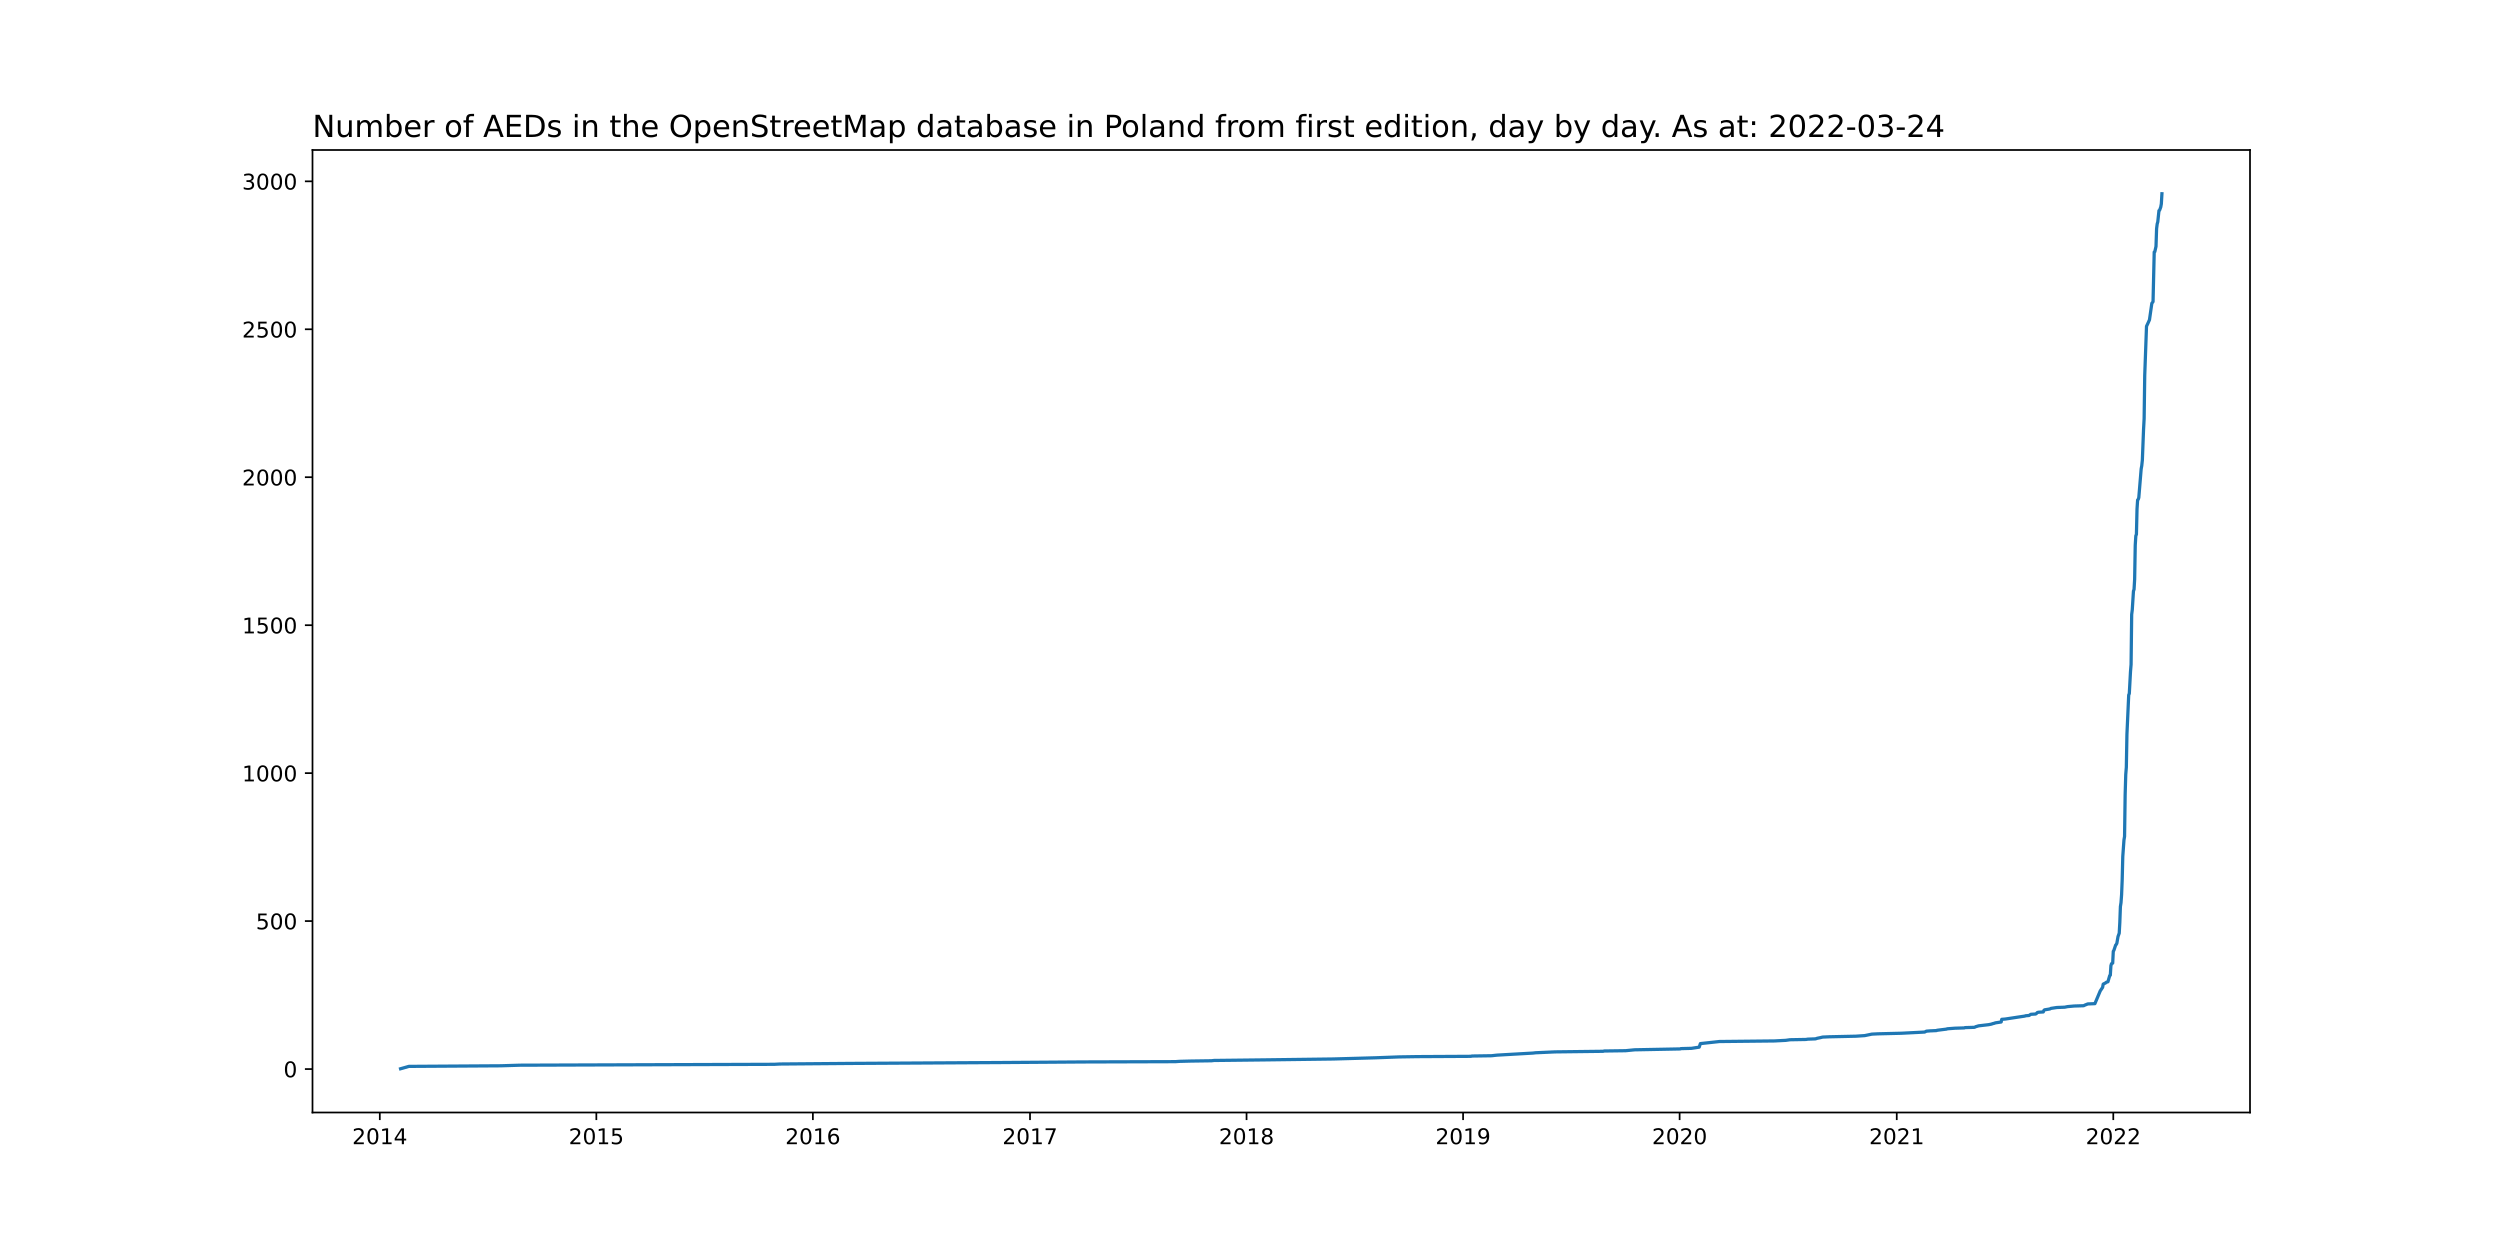
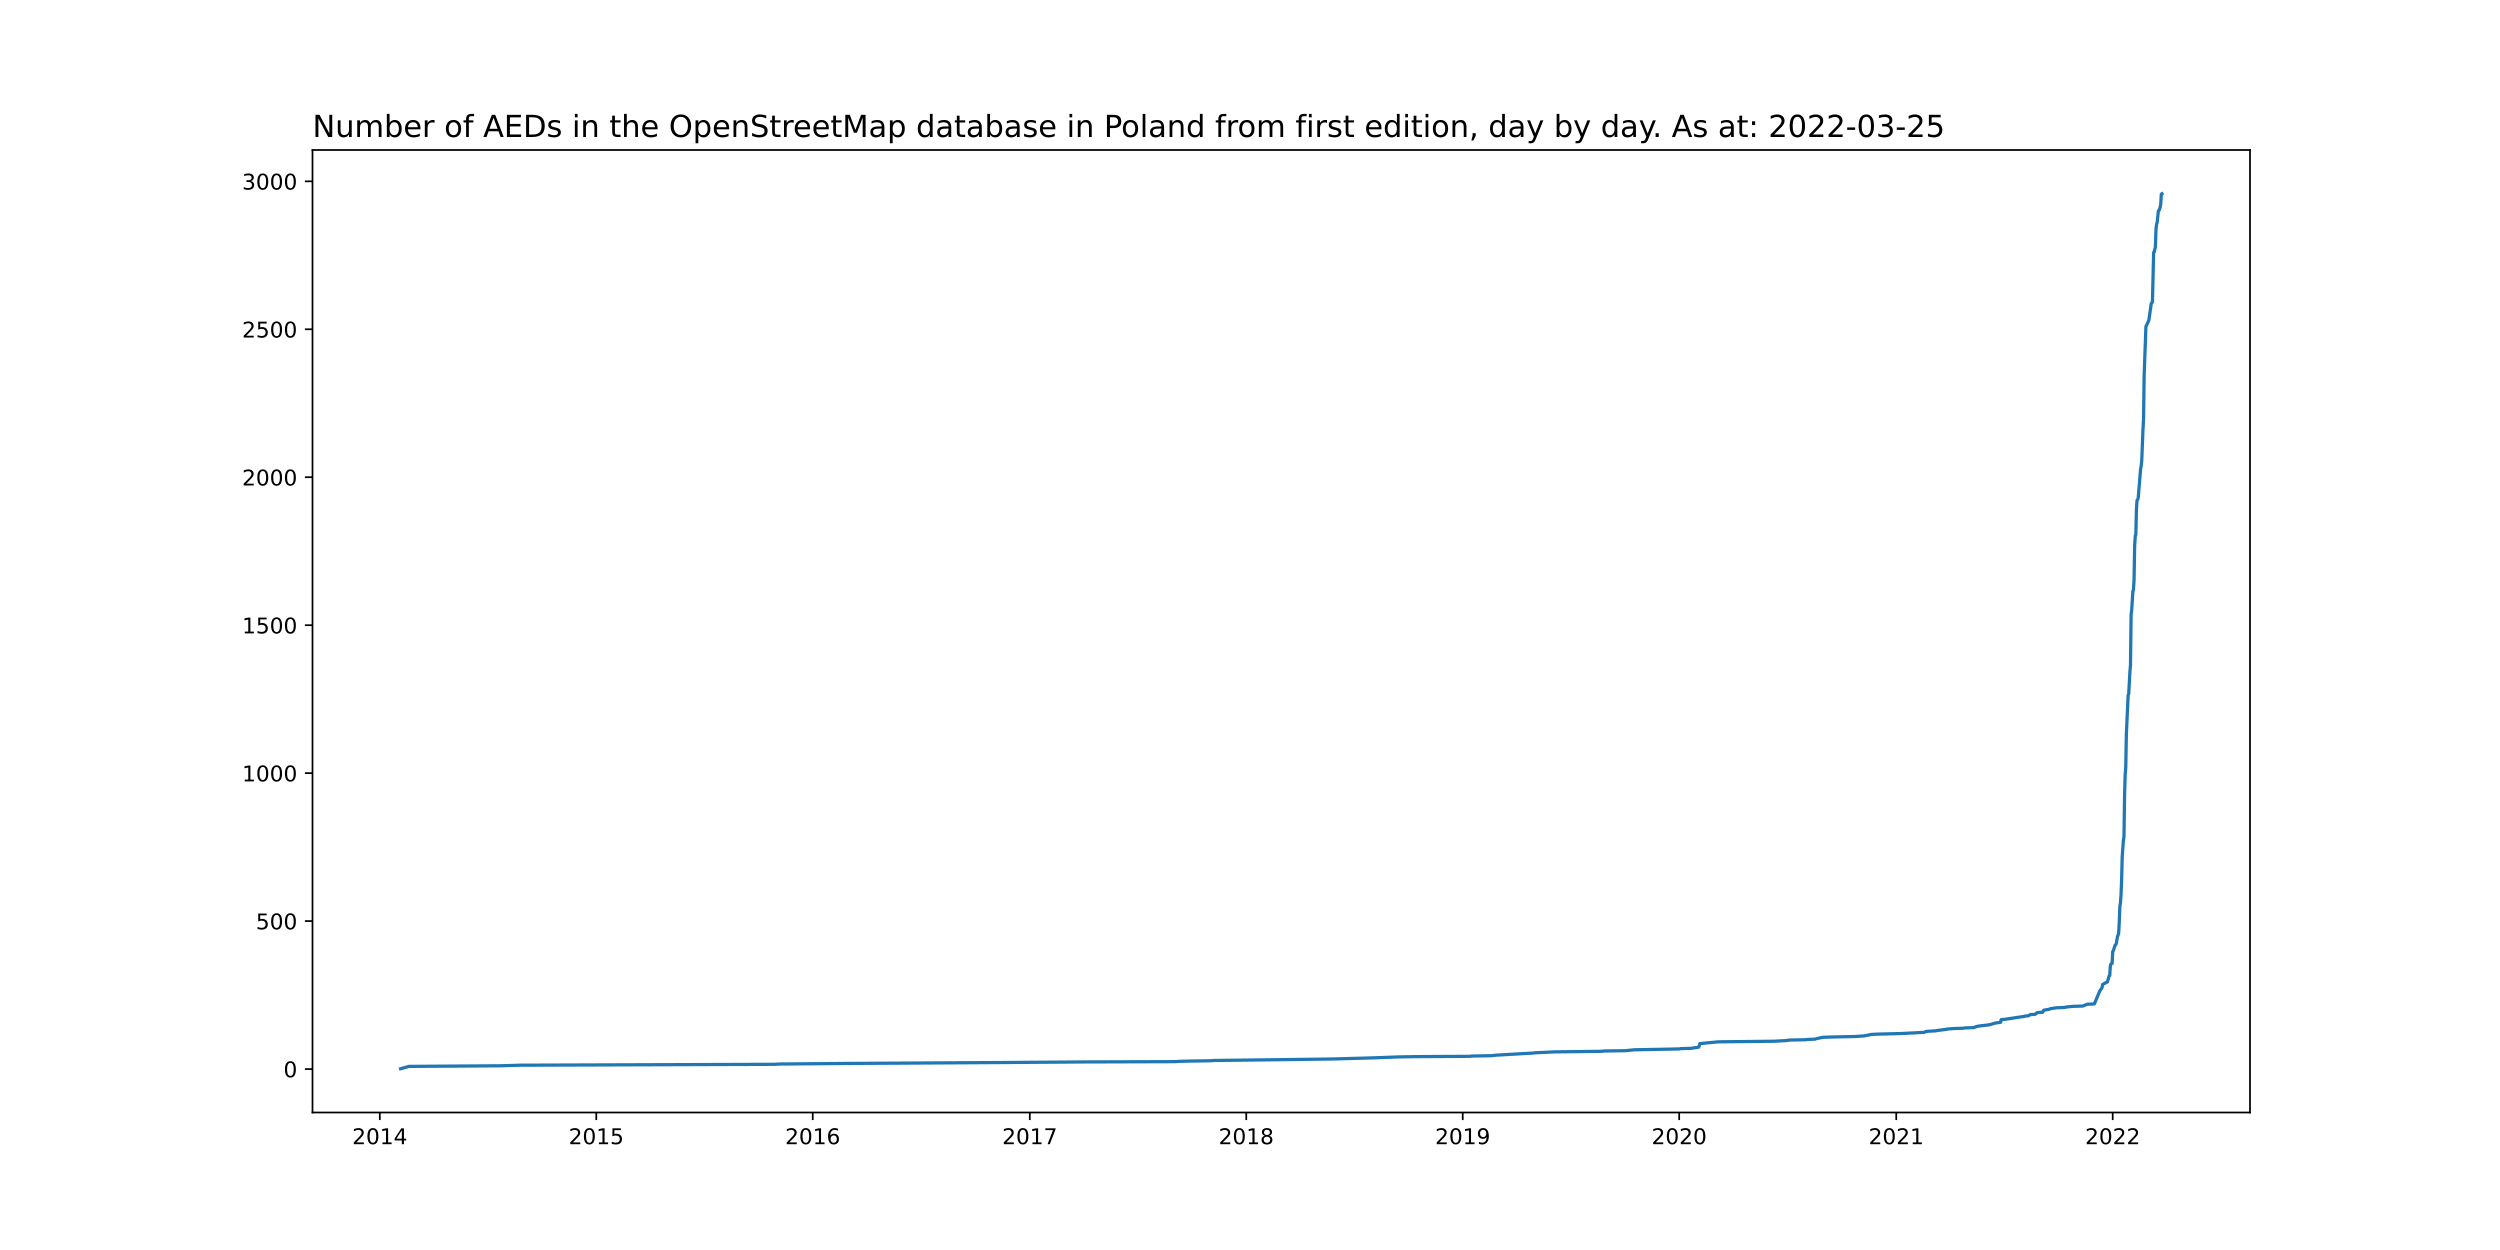
<svg xmlns="http://www.w3.org/2000/svg" xmlns:xlink="http://www.w3.org/1999/xlink" width="1152pt" height="576pt" viewBox="0 0 1152 576" version="1.1">
  <defs>
    <style type="text/css">*{stroke-linejoin: round; stroke-linecap: butt}</style>
  </defs>
  <g id="figure_1">
    <g id="patch_1">
      <path d="M 0 576  L 1152 576  L 1152 0  L 0 0  z " style="fill: #ffffff" />
    </g>
    <g id="axes_1">
      <g id="patch_2">
        <path d="M 144 512.64  L 1036.8 512.64  L 1036.8 69.12  L 144 69.12  z " style="fill: #ffffff" />
      </g>
      <g id="matplotlib.axis_1">
        <g id="xtick_1">
          <g id="line2d_1">
            <defs>
-               <path id="m3ec794036d" d="M 0 0  L 0 3.5  " style="stroke: #000000; stroke-width: 0.8" />
+               <path id="mdc80d150bc" d="M 0 0  L 0 3.5  " style="stroke: #000000; stroke-width: 0.8" />
            </defs>
            <g>
-               <use xlink:href="#m3ec794036d" x="175.014" y="512.64" style="stroke: #000000; stroke-width: 0.8" />
+               <use xlink:href="#mdc80d150bc" x="175.017" y="512.64" style="stroke: #000000; stroke-width: 0.8" />
            </g>
          </g>
          <g id="text_1">
-             <g transform="translate(162.2889 527.2384)scale(0.1 -0.1)">
+             <g transform="translate(162.2921 527.2384)scale(0.1 -0.1)">
              <defs>
                <path id="DejaVuSans-32" d="M 1228 531  L 3431 531  L 3431 0  L 469 0  L 469 531  Q 828 903 1448 1529  Q 2069 2156 2228 2338  Q 2531 2678 2651 2914  Q 2772 3150 2772 3378  Q 2772 3750 2511 3984  Q 2250 4219 1831 4219  Q 1534 4219 1204 4116  Q 875 4013 500 3803  L 500 4441  Q 881 4594 1212 4672  Q 1544 4750 1819 4750  Q 2544 4750 2975 4387  Q 3406 4025 3406 3419  Q 3406 3131 3298 2873  Q 3191 2616 2906 2266  Q 2828 2175 2409 1742  Q 1991 1309 1228 531  z " transform="scale(0.015625)" />
                <path id="DejaVuSans-30" d="M 2034 4250  Q 1547 4250 1301 3770  Q 1056 3291 1056 2328  Q 1056 1369 1301 889  Q 1547 409 2034 409  Q 2525 409 2770 889  Q 3016 1369 3016 2328  Q 3016 3291 2770 3770  Q 2525 4250 2034 4250  z M 2034 4750  Q 2819 4750 3233 4129  Q 3647 3509 3647 2328  Q 3647 1150 3233 529  Q 2819 -91 2034 -91  Q 1250 -91 836 529  Q 422 1150 422 2328  Q 422 3509 836 4129  Q 1250 4750 2034 4750  z " transform="scale(0.015625)" />
                <path id="DejaVuSans-31" d="M 794 531  L 1825 531  L 1825 4091  L 703 3866  L 703 4441  L 1819 4666  L 2450 4666  L 2450 531  L 3481 531  L 3481 0  L 794 0  L 794 531  z " transform="scale(0.015625)" />
                <path id="DejaVuSans-34" d="M 2419 4116  L 825 1625  L 2419 1625  L 2419 4116  z M 2253 4666  L 3047 4666  L 3047 1625  L 3713 1625  L 3713 1100  L 3047 1100  L 3047 0  L 2419 0  L 2419 1100  L 313 1100  L 313 1709  L 2253 4666  z " transform="scale(0.015625)" />
              </defs>
              <use xlink:href="#DejaVuSans-32" />
              <use xlink:href="#DejaVuSans-30" x="63.623" />
              <use xlink:href="#DejaVuSans-31" x="127.246" />
              <use xlink:href="#DejaVuSans-34" x="190.869" />
            </g>
          </g>
        </g>
        <g id="xtick_2">
          <g id="line2d_2">
            <g>
-               <use xlink:href="#m3ec794036d" x="274.794" y="512.64" style="stroke: #000000; stroke-width: 0.8" />
+               <use xlink:href="#mdc80d150bc" x="274.764" y="512.64" style="stroke: #000000; stroke-width: 0.8" />
            </g>
          </g>
          <g id="text_2">
-             <g transform="translate(262.069 527.2384)scale(0.1 -0.1)">
+             <g transform="translate(262.0386 527.2384)scale(0.1 -0.1)">
              <defs>
                <path id="DejaVuSans-35" d="M 691 4666  L 3169 4666  L 3169 4134  L 1269 4134  L 1269 2991  Q 1406 3038 1543 3061  Q 1681 3084 1819 3084  Q 2600 3084 3056 2656  Q 3513 2228 3513 1497  Q 3513 744 3044 326  Q 2575 -91 1722 -91  Q 1428 -91 1123 -41  Q 819 9 494 109  L 494 744  Q 775 591 1075 516  Q 1375 441 1709 441  Q 2250 441 2565 725  Q 2881 1009 2881 1497  Q 2881 1984 2565 2268  Q 2250 2553 1709 2553  Q 1456 2553 1204 2497  Q 953 2441 691 2322  L 691 4666  z " transform="scale(0.015625)" />
              </defs>
              <use xlink:href="#DejaVuSans-32" />
              <use xlink:href="#DejaVuSans-30" x="63.623" />
              <use xlink:href="#DejaVuSans-31" x="127.246" />
              <use xlink:href="#DejaVuSans-35" x="190.869" />
            </g>
          </g>
        </g>
        <g id="xtick_3">
          <g id="line2d_3">
            <g>
-               <use xlink:href="#m3ec794036d" x="374.574" y="512.64" style="stroke: #000000; stroke-width: 0.8" />
+               <use xlink:href="#mdc80d150bc" x="374.51" y="512.64" style="stroke: #000000; stroke-width: 0.8" />
            </g>
          </g>
          <g id="text_3">
-             <g transform="translate(361.8492 527.2384)scale(0.1 -0.1)">
+             <g transform="translate(361.7852 527.2384)scale(0.1 -0.1)">
              <defs>
                <path id="DejaVuSans-36" d="M 2113 2584  Q 1688 2584 1439 2293  Q 1191 2003 1191 1497  Q 1191 994 1439 701  Q 1688 409 2113 409  Q 2538 409 2786 701  Q 3034 994 3034 1497  Q 3034 2003 2786 2293  Q 2538 2584 2113 2584  z M 3366 4563  L 3366 3988  Q 3128 4100 2886 4159  Q 2644 4219 2406 4219  Q 1781 4219 1451 3797  Q 1122 3375 1075 2522  Q 1259 2794 1537 2939  Q 1816 3084 2150 3084  Q 2853 3084 3261 2657  Q 3669 2231 3669 1497  Q 3669 778 3244 343  Q 2819 -91 2113 -91  Q 1303 -91 875 529  Q 447 1150 447 2328  Q 447 3434 972 4092  Q 1497 4750 2381 4750  Q 2619 4750 2861 4703  Q 3103 4656 3366 4563  z " transform="scale(0.015625)" />
              </defs>
              <use xlink:href="#DejaVuSans-32" />
              <use xlink:href="#DejaVuSans-30" x="63.623" />
              <use xlink:href="#DejaVuSans-31" x="127.246" />
              <use xlink:href="#DejaVuSans-36" x="190.869" />
            </g>
          </g>
        </g>
        <g id="xtick_4">
          <g id="line2d_4">
            <g>
-               <use xlink:href="#m3ec794036d" x="474.628" y="512.64" style="stroke: #000000; stroke-width: 0.8" />
+               <use xlink:href="#mdc80d150bc" x="474.53" y="512.64" style="stroke: #000000; stroke-width: 0.8" />
            </g>
          </g>
          <g id="text_4">
-             <g transform="translate(461.9027 527.2384)scale(0.1 -0.1)">
+             <g transform="translate(461.805 527.2384)scale(0.1 -0.1)">
              <defs>
                <path id="DejaVuSans-37" d="M 525 4666  L 3525 4666  L 3525 4397  L 1831 0  L 1172 0  L 2766 4134  L 525 4134  L 525 4666  z " transform="scale(0.015625)" />
              </defs>
              <use xlink:href="#DejaVuSans-32" />
              <use xlink:href="#DejaVuSans-30" x="63.623" />
              <use xlink:href="#DejaVuSans-31" x="127.246" />
              <use xlink:href="#DejaVuSans-37" x="190.869" />
            </g>
          </g>
        </g>
        <g id="xtick_5">
          <g id="line2d_5">
            <g>
-               <use xlink:href="#m3ec794036d" x="574.408" y="512.64" style="stroke: #000000; stroke-width: 0.8" />
+               <use xlink:href="#mdc80d150bc" x="574.277" y="512.64" style="stroke: #000000; stroke-width: 0.8" />
            </g>
          </g>
          <g id="text_5">
-             <g transform="translate(561.6828 527.2384)scale(0.1 -0.1)">
+             <g transform="translate(561.5516 527.2384)scale(0.1 -0.1)">
              <defs>
                <path id="DejaVuSans-38" d="M 2034 2216  Q 1584 2216 1326 1975  Q 1069 1734 1069 1313  Q 1069 891 1326 650  Q 1584 409 2034 409  Q 2484 409 2743 651  Q 3003 894 3003 1313  Q 3003 1734 2745 1975  Q 2488 2216 2034 2216  z M 1403 2484  Q 997 2584 770 2862  Q 544 3141 544 3541  Q 544 4100 942 4425  Q 1341 4750 2034 4750  Q 2731 4750 3128 4425  Q 3525 4100 3525 3541  Q 3525 3141 3298 2862  Q 3072 2584 2669 2484  Q 3125 2378 3379 2068  Q 3634 1759 3634 1313  Q 3634 634 3220 271  Q 2806 -91 2034 -91  Q 1263 -91 848 271  Q 434 634 434 1313  Q 434 1759 690 2068  Q 947 2378 1403 2484  z M 1172 3481  Q 1172 3119 1398 2916  Q 1625 2713 2034 2713  Q 2441 2713 2670 2916  Q 2900 3119 2900 3481  Q 2900 3844 2670 4047  Q 2441 4250 2034 4250  Q 1625 4250 1398 4047  Q 1172 3844 1172 3481  z " transform="scale(0.015625)" />
              </defs>
              <use xlink:href="#DejaVuSans-32" />
              <use xlink:href="#DejaVuSans-30" x="63.623" />
              <use xlink:href="#DejaVuSans-31" x="127.246" />
              <use xlink:href="#DejaVuSans-38" x="190.869" />
            </g>
          </g>
        </g>
        <g id="xtick_6">
          <g id="line2d_6">
            <g>
-               <use xlink:href="#m3ec794036d" x="674.188" y="512.64" style="stroke: #000000; stroke-width: 0.8" />
+               <use xlink:href="#mdc80d150bc" x="674.023" y="512.64" style="stroke: #000000; stroke-width: 0.8" />
            </g>
          </g>
          <g id="text_6">
-             <g transform="translate(661.463 527.2384)scale(0.1 -0.1)">
+             <g transform="translate(661.2981 527.2384)scale(0.1 -0.1)">
              <defs>
                <path id="DejaVuSans-39" d="M 703 97  L 703 672  Q 941 559 1184 500  Q 1428 441 1663 441  Q 2288 441 2617 861  Q 2947 1281 2994 2138  Q 2813 1869 2534 1725  Q 2256 1581 1919 1581  Q 1219 1581 811 2004  Q 403 2428 403 3163  Q 403 3881 828 4315  Q 1253 4750 1959 4750  Q 2769 4750 3195 4129  Q 3622 3509 3622 2328  Q 3622 1225 3098 567  Q 2575 -91 1691 -91  Q 1453 -91 1209 -44  Q 966 3 703 97  z M 1959 2075  Q 2384 2075 2632 2365  Q 2881 2656 2881 3163  Q 2881 3666 2632 3958  Q 2384 4250 1959 4250  Q 1534 4250 1286 3958  Q 1038 3666 1038 3163  Q 1038 2656 1286 2365  Q 1534 2075 1959 2075  z " transform="scale(0.015625)" />
              </defs>
              <use xlink:href="#DejaVuSans-32" />
              <use xlink:href="#DejaVuSans-30" x="63.623" />
              <use xlink:href="#DejaVuSans-31" x="127.246" />
              <use xlink:href="#DejaVuSans-39" x="190.869" />
            </g>
          </g>
        </g>
        <g id="xtick_7">
          <g id="line2d_7">
            <g>
-               <use xlink:href="#m3ec794036d" x="773.968" y="512.64" style="stroke: #000000; stroke-width: 0.8" />
+               <use xlink:href="#mdc80d150bc" x="773.77" y="512.64" style="stroke: #000000; stroke-width: 0.8" />
            </g>
          </g>
          <g id="text_7">
-             <g transform="translate(761.2431 527.2384)scale(0.1 -0.1)">
+             <g transform="translate(761.0447 527.2384)scale(0.1 -0.1)">
              <use xlink:href="#DejaVuSans-32" />
              <use xlink:href="#DejaVuSans-30" x="63.623" />
              <use xlink:href="#DejaVuSans-32" x="127.246" />
              <use xlink:href="#DejaVuSans-30" x="190.869" />
            </g>
          </g>
        </g>
        <g id="xtick_8">
          <g id="line2d_8">
            <g>
-               <use xlink:href="#m3ec794036d" x="874.022" y="512.64" style="stroke: #000000; stroke-width: 0.8" />
+               <use xlink:href="#mdc80d150bc" x="873.79" y="512.64" style="stroke: #000000; stroke-width: 0.8" />
            </g>
          </g>
          <g id="text_8">
-             <g transform="translate(861.2967 527.2384)scale(0.1 -0.1)">
+             <g transform="translate(861.0645 527.2384)scale(0.1 -0.1)">
              <use xlink:href="#DejaVuSans-32" />
              <use xlink:href="#DejaVuSans-30" x="63.623" />
              <use xlink:href="#DejaVuSans-32" x="127.246" />
              <use xlink:href="#DejaVuSans-31" x="190.869" />
            </g>
          </g>
        </g>
        <g id="xtick_9">
          <g id="line2d_9">
            <g>
-               <use xlink:href="#m3ec794036d" x="973.802" y="512.64" style="stroke: #000000; stroke-width: 0.8" />
+               <use xlink:href="#mdc80d150bc" x="973.536" y="512.64" style="stroke: #000000; stroke-width: 0.8" />
            </g>
          </g>
          <g id="text_9">
-             <g transform="translate(961.0768 527.2384)scale(0.1 -0.1)">
+             <g transform="translate(960.8111 527.2384)scale(0.1 -0.1)">
              <use xlink:href="#DejaVuSans-32" />
              <use xlink:href="#DejaVuSans-30" x="63.623" />
              <use xlink:href="#DejaVuSans-32" x="127.246" />
              <use xlink:href="#DejaVuSans-32" x="190.869" />
            </g>
          </g>
        </g>
      </g>
      <g id="matplotlib.axis_2">
        <g id="ytick_1">
          <g id="line2d_10">
            <defs>
-               <path id="mc2dce8698f" d="M 0 0  L -3.5 0  " style="stroke: #000000; stroke-width: 0.8" />
+               <path id="m405d3d756d" d="M 0 0  L -3.5 0  " style="stroke: #000000; stroke-width: 0.8" />
            </defs>
            <g>
-               <use xlink:href="#mc2dce8698f" x="144" y="492.616" style="stroke: #000000; stroke-width: 0.8" />
+               <use xlink:href="#m405d3d756d" x="144" y="492.616" style="stroke: #000000; stroke-width: 0.8" />
            </g>
          </g>
          <g id="text_10">
            <g transform="translate(130.6375 496.4156)scale(0.1 -0.1)">
              <use xlink:href="#DejaVuSans-30" />
            </g>
          </g>
        </g>
        <g id="ytick_2">
          <g id="line2d_11">
            <g>
-               <use xlink:href="#mc2dce8698f" x="144" y="424.439" style="stroke: #000000; stroke-width: 0.8" />
+               <use xlink:href="#m405d3d756d" x="144" y="424.439" style="stroke: #000000; stroke-width: 0.8" />
            </g>
          </g>
          <g id="text_11">
            <g transform="translate(117.9125 428.2384)scale(0.1 -0.1)">
              <use xlink:href="#DejaVuSans-35" />
              <use xlink:href="#DejaVuSans-30" x="63.623" />
              <use xlink:href="#DejaVuSans-30" x="127.246" />
            </g>
          </g>
        </g>
        <g id="ytick_3">
          <g id="line2d_12">
            <g>
-               <use xlink:href="#mc2dce8698f" x="144" y="356.262" style="stroke: #000000; stroke-width: 0.8" />
+               <use xlink:href="#m405d3d756d" x="144" y="356.262" style="stroke: #000000; stroke-width: 0.8" />
            </g>
          </g>
          <g id="text_12">
            <g transform="translate(111.55 360.0612)scale(0.1 -0.1)">
              <use xlink:href="#DejaVuSans-31" />
              <use xlink:href="#DejaVuSans-30" x="63.623" />
              <use xlink:href="#DejaVuSans-30" x="127.246" />
              <use xlink:href="#DejaVuSans-30" x="190.869" />
            </g>
          </g>
        </g>
        <g id="ytick_4">
          <g id="line2d_13">
            <g>
-               <use xlink:href="#mc2dce8698f" x="144" y="288.085" style="stroke: #000000; stroke-width: 0.8" />
+               <use xlink:href="#m405d3d756d" x="144" y="288.085" style="stroke: #000000; stroke-width: 0.8" />
            </g>
          </g>
          <g id="text_13">
            <g transform="translate(111.55 291.884)scale(0.1 -0.1)">
              <use xlink:href="#DejaVuSans-31" />
              <use xlink:href="#DejaVuSans-35" x="63.623" />
              <use xlink:href="#DejaVuSans-30" x="127.246" />
              <use xlink:href="#DejaVuSans-30" x="190.869" />
            </g>
          </g>
        </g>
        <g id="ytick_5">
          <g id="line2d_14">
            <g>
-               <use xlink:href="#mc2dce8698f" x="144" y="219.908" style="stroke: #000000; stroke-width: 0.8" />
+               <use xlink:href="#m405d3d756d" x="144" y="219.908" style="stroke: #000000; stroke-width: 0.8" />
            </g>
          </g>
          <g id="text_14">
            <g transform="translate(111.55 223.7067)scale(0.1 -0.1)">
              <use xlink:href="#DejaVuSans-32" />
              <use xlink:href="#DejaVuSans-30" x="63.623" />
              <use xlink:href="#DejaVuSans-30" x="127.246" />
              <use xlink:href="#DejaVuSans-30" x="190.869" />
            </g>
          </g>
        </g>
        <g id="ytick_6">
          <g id="line2d_15">
            <g>
-               <use xlink:href="#mc2dce8698f" x="144" y="151.73" style="stroke: #000000; stroke-width: 0.8" />
+               <use xlink:href="#m405d3d756d" x="144" y="151.73" style="stroke: #000000; stroke-width: 0.8" />
            </g>
          </g>
          <g id="text_15">
            <g transform="translate(111.55 155.5295)scale(0.1 -0.1)">
              <use xlink:href="#DejaVuSans-32" />
              <use xlink:href="#DejaVuSans-35" x="63.623" />
              <use xlink:href="#DejaVuSans-30" x="127.246" />
              <use xlink:href="#DejaVuSans-30" x="190.869" />
            </g>
          </g>
        </g>
        <g id="ytick_7">
          <g id="line2d_16">
            <g>
-               <use xlink:href="#mc2dce8698f" x="144" y="83.553" style="stroke: #000000; stroke-width: 0.8" />
+               <use xlink:href="#m405d3d756d" x="144" y="83.553" style="stroke: #000000; stroke-width: 0.8" />
            </g>
          </g>
          <g id="text_16">
            <g transform="translate(111.55 87.35233)scale(0.1 -0.1)">
              <defs>
                <path id="DejaVuSans-33" d="M 2597 2516  Q 3050 2419 3304 2112  Q 3559 1806 3559 1356  Q 3559 666 3084 287  Q 2609 -91 1734 -91  Q 1441 -91 1130 -33  Q 819 25 488 141  L 488 750  Q 750 597 1062 519  Q 1375 441 1716 441  Q 2309 441 2620 675  Q 2931 909 2931 1356  Q 2931 1769 2642 2001  Q 2353 2234 1838 2234  L 1294 2234  L 1294 2753  L 1863 2753  Q 2328 2753 2575 2939  Q 2822 3125 2822 3475  Q 2822 3834 2567 4026  Q 2313 4219 1838 4219  Q 1578 4219 1281 4162  Q 984 4106 628 3988  L 628 4550  Q 988 4650 1302 4700  Q 1616 4750 1894 4750  Q 2613 4750 3031 4423  Q 3450 4097 3450 3541  Q 3450 3153 3228 2886  Q 3006 2619 2597 2516  z " transform="scale(0.015625)" />
              </defs>
              <use xlink:href="#DejaVuSans-33" />
              <use xlink:href="#DejaVuSans-30" x="63.623" />
              <use xlink:href="#DejaVuSans-30" x="127.246" />
              <use xlink:href="#DejaVuSans-30" x="190.869" />
            </g>
          </g>
        </g>
      </g>
      <g id="line2d_17">
-         <path d="M 184.582 492.48  L 188.409 491.389  L 230.781 491.116  L 239.529 490.844  L 356.805 490.435  L 359.265 490.298  L 391.523 490.026  L 461.506 489.617  L 499.231 489.344  L 541.603 489.207  L 543.517 489.071  L 548.711 488.935  L 558.279 488.798  L 559.372 488.662  L 583.156 488.389  L 614.32 487.98  L 633.729 487.435  L 644.664 487.026  L 653.138 486.889  L 677.742 486.753  L 678.289 486.617  L 687.31 486.48  L 689.77 486.208  L 706.446 485.253  L 707.539 485.117  L 716.56 484.708  L 738.703 484.435  L 739.25 484.299  L 749.091 484.162  L 753.192 483.753  L 774.242 483.344  L 774.515 483.208  L 779.436 483.072  L 782.989 482.526  L 783.536 480.89  L 792.284 479.935  L 817.707 479.663  L 822.901 479.39  L 824.815 479.117  L 832.196 478.981  L 833.016 478.845  L 836.57 478.708  L 837.39 478.435  L 838.757 478.163  L 839.85 477.89  L 842.857 477.754  L 855.159 477.481  L 859.26 477.208  L 862.54 476.527  L 865.274 476.39  L 876.209 476.117  L 886.87 475.572  L 887.69 475.163  L 889.33 475.027  L 892.337 474.89  L 892.611 474.754  L 896.985 474.209  L 897.258 474.072  L 900.812 473.799  L 905.186 473.663  L 905.459 473.527  L 909.833 473.39  L 910.38 473.118  L 911.747 472.709  L 916.394 472.163  L 917.761 471.89  L 918.034 471.754  L 919.128 471.481  L 919.401 471.345  L 922.135 470.936  L 922.408 469.709  L 924.048 469.572  L 930.336 468.618  L 933.07 468.209  L 933.343 468.073  L 934.983 467.936  L 935.803 467.391  L 937.99 467.254  L 938.264 467.118  L 938.81 466.573  L 939.357 466.436  L 941.544 466.3  L 941.817 465.618  L 942.091 465.345  L 944.551 464.936  L 945.098 464.664  L 947.832 464.255  L 951.385 464.118  L 952.752 463.846  L 955.759 463.573  L 960.133 463.437  L 960.68 463.164  L 962.047 462.618  L 965.327 462.482  L 967.788 456.619  L 968.881 454.983  L 969.155 453.483  L 970.248 452.937  L 970.521 452.665  L 971.341 452.392  L 972.162 449.528  L 972.435 449.392  L 972.708 445.029  L 972.982 444.074  L 973.528 443.801  L 973.802 438.347  L 974.075 437.938  L 974.895 435.484  L 975.169 435.211  L 975.442 434.666  L 975.989 431.53  L 976.536 430.03  L 976.809 425.121  L 977.082 417.758  L 977.356 415.985  L 977.629 412.304  L 977.902 405.486  L 978.176 394.714  L 978.722 387.078  L 978.996 385.442  L 979.269 366.216  L 979.543 356.944  L 979.816 353.535  L 980.089 338.4  L 980.909 320.264  L 981.183 319.583  L 981.73 309.492  L 982.003 306.22  L 982.276 283.176  L 982.55 280.994  L 983.096 272.404  L 983.37 271.586  L 983.643 266.95  L 983.917 251.269  L 984.19 246.906  L 984.463 246.224  L 984.737 234.634  L 985.01 230.407  L 985.283 230.134  L 985.557 229.316  L 986.65 216.09  L 986.924 214.59  L 987.197 211.999  L 987.744 197.954  L 988.017 192.909  L 988.29 173.002  L 989.111 150.367  L 989.931 148.594  L 990.477 147.367  L 991.571 139.731  L 992.118 139.049  L 992.664 116.142  L 992.938 116.005  L 993.484 113.551  L 993.758 105.37  L 994.031 103.188  L 994.305 102.234  L 994.851 97.052  L 995.125 96.916  L 995.671 95.416  L 995.945 93.916  L 996.218 89.28  L 996.218 89.28  " clip-path="url(#p9f15f5aa8f)" style="fill: none; stroke: #1f77b4; stroke-width: 1.5; stroke-linecap: square" />
+         <path d="M 184.582 492.48  L 188.408 491.389  L 230.766 491.116  L 239.511 490.844  L 356.747 490.435  L 359.207 490.298  L 391.453 490.026  L 461.413 489.617  L 499.125 489.344  L 541.483 489.207  L 543.396 489.071  L 548.588 488.935  L 558.153 488.798  L 559.246 488.662  L 583.021 488.389  L 614.175 487.98  L 633.578 487.435  L 644.509 487.026  L 652.981 486.889  L 677.576 486.753  L 678.122 486.617  L 687.14 486.48  L 689.6 486.208  L 706.27 485.253  L 707.363 485.117  L 716.381 484.708  L 738.517 484.435  L 739.063 484.299  L 748.901 484.162  L 753.001 483.753  L 774.043 483.344  L 774.316 483.208  L 779.235 483.072  L 782.788 482.526  L 783.334 480.89  L 791.806 480.072  L 817.494 479.799  L 822.687 479.526  L 824.599 479.254  L 831.978 479.117  L 832.798 478.981  L 836.35 478.845  L 837.17 478.572  L 838.537 478.299  L 839.63 478.026  L 842.636 477.89  L 854.933 477.617  L 859.033 477.345  L 862.312 476.663  L 865.045 476.527  L 875.976 476.254  L 886.634 475.708  L 887.453 475.299  L 889.093 475.163  L 892.099 475.027  L 892.372 474.89  L 896.745 474.345  L 897.018 474.209  L 900.571 473.936  L 904.943 473.799  L 905.217 473.663  L 909.589 473.527  L 910.136 473.254  L 911.502 472.845  L 916.148 472.3  L 917.514 472.027  L 917.787 471.89  L 918.88 471.618  L 919.154 471.481  L 921.887 471.072  L 922.16 469.845  L 923.799 469.709  L 930.085 468.754  L 932.818 468.345  L 933.091 468.209  L 934.731 468.073  L 935.55 467.527  L 937.737 467.391  L 938.01 467.254  L 938.556 466.709  L 939.103 466.573  L 941.289 466.436  L 941.563 465.755  L 941.836 465.482  L 944.295 465.073  L 944.842 464.8  L 947.575 464.391  L 951.127 464.255  L 952.494 463.982  L 955.5 463.709  L 959.872 463.573  L 960.419 463.3  L 961.785 462.755  L 965.064 462.618  L 967.524 456.755  L 968.617 455.119  L 968.89 453.619  L 969.983 453.074  L 970.257 452.801  L 971.077 452.528  L 971.896 449.665  L 972.17 449.528  L 972.443 445.165  L 972.716 444.211  L 973.263 443.938  L 973.536 438.484  L 973.809 438.075  L 974.629 435.62  L 974.902 435.348  L 975.176 434.802  L 975.722 431.666  L 976.269 430.166  L 976.542 425.257  L 976.815 417.894  L 977.089 416.122  L 977.362 412.44  L 977.635 405.622  L 977.909 394.85  L 978.455 387.214  L 978.728 385.578  L 979.002 366.352  L 979.275 357.08  L 979.548 353.671  L 979.821 338.536  L 980.641 320.401  L 980.915 319.719  L 981.461 309.629  L 981.734 306.356  L 982.008 283.312  L 982.281 281.131  L 982.828 272.54  L 983.101 271.722  L 983.374 267.086  L 983.647 251.405  L 983.921 247.042  L 984.194 246.36  L 984.467 234.77  L 984.74 230.543  L 985.014 230.27  L 985.287 229.452  L 986.38 216.226  L 986.653 214.726  L 986.927 212.135  L 987.473 198.091  L 987.747 193.046  L 988.02 173.138  L 988.84 150.503  L 989.66 148.731  L 990.206 147.503  L 991.299 139.867  L 991.846 139.186  L 992.392 116.278  L 992.666 116.142  L 993.212 113.687  L 993.485 105.506  L 993.759 103.325  L 994.032 102.37  L 994.579 97.189  L 994.852 97.052  L 995.398 95.552  L 995.672 94.052  L 995.945 89.416  L 996.218 89.28  L 996.218 89.28  " clip-path="url(#pd53e387c79)" style="fill: none; stroke: #1f77b4; stroke-width: 1.5; stroke-linecap: square" />
      </g>
      <g id="patch_3">
        <path d="M 144 512.64  L 144 69.12  " style="fill: none; stroke: #000000; stroke-width: 0.8; stroke-linejoin: miter; stroke-linecap: square" />
      </g>
      <g id="patch_4">
        <path d="M 1036.8 512.64  L 1036.8 69.12  " style="fill: none; stroke: #000000; stroke-width: 0.8; stroke-linejoin: miter; stroke-linecap: square" />
      </g>
      <g id="patch_5">
        <path d="M 144 512.64  L 1036.8 512.64  " style="fill: none; stroke: #000000; stroke-width: 0.8; stroke-linejoin: miter; stroke-linecap: square" />
      </g>
      <g id="patch_6">
        <path d="M 144 69.12  L 1036.8 69.12  " style="fill: none; stroke: #000000; stroke-width: 0.8; stroke-linejoin: miter; stroke-linecap: square" />
      </g>
      <g id="text_17">
        <g transform="translate(144 63.12)scale(0.14 -0.14)">
          <defs>
            <path id="DejaVuSans-4e" d="M 628 4666  L 1478 4666  L 3547 763  L 3547 4666  L 4159 4666  L 4159 0  L 3309 0  L 1241 3903  L 1241 0  L 628 0  L 628 4666  z " transform="scale(0.015625)" />
            <path id="DejaVuSans-75" d="M 544 1381  L 544 3500  L 1119 3500  L 1119 1403  Q 1119 906 1312 657  Q 1506 409 1894 409  Q 2359 409 2629 706  Q 2900 1003 2900 1516  L 2900 3500  L 3475 3500  L 3475 0  L 2900 0  L 2900 538  Q 2691 219 2414 64  Q 2138 -91 1772 -91  Q 1169 -91 856 284  Q 544 659 544 1381  z M 1991 3584  L 1991 3584  z " transform="scale(0.015625)" />
            <path id="DejaVuSans-6d" d="M 3328 2828  Q 3544 3216 3844 3400  Q 4144 3584 4550 3584  Q 5097 3584 5394 3201  Q 5691 2819 5691 2113  L 5691 0  L 5113 0  L 5113 2094  Q 5113 2597 4934 2840  Q 4756 3084 4391 3084  Q 3944 3084 3684 2787  Q 3425 2491 3425 1978  L 3425 0  L 2847 0  L 2847 2094  Q 2847 2600 2669 2842  Q 2491 3084 2119 3084  Q 1678 3084 1418 2786  Q 1159 2488 1159 1978  L 1159 0  L 581 0  L 581 3500  L 1159 3500  L 1159 2956  Q 1356 3278 1631 3431  Q 1906 3584 2284 3584  Q 2666 3584 2933 3390  Q 3200 3197 3328 2828  z " transform="scale(0.015625)" />
            <path id="DejaVuSans-62" d="M 3116 1747  Q 3116 2381 2855 2742  Q 2594 3103 2138 3103  Q 1681 3103 1420 2742  Q 1159 2381 1159 1747  Q 1159 1113 1420 752  Q 1681 391 2138 391  Q 2594 391 2855 752  Q 3116 1113 3116 1747  z M 1159 2969  Q 1341 3281 1617 3432  Q 1894 3584 2278 3584  Q 2916 3584 3314 3078  Q 3713 2572 3713 1747  Q 3713 922 3314 415  Q 2916 -91 2278 -91  Q 1894 -91 1617 61  Q 1341 213 1159 525  L 1159 0  L 581 0  L 581 4863  L 1159 4863  L 1159 2969  z " transform="scale(0.015625)" />
            <path id="DejaVuSans-65" d="M 3597 1894  L 3597 1613  L 953 1613  Q 991 1019 1311 708  Q 1631 397 2203 397  Q 2534 397 2845 478  Q 3156 559 3463 722  L 3463 178  Q 3153 47 2828 -22  Q 2503 -91 2169 -91  Q 1331 -91 842 396  Q 353 884 353 1716  Q 353 2575 817 3079  Q 1281 3584 2069 3584  Q 2775 3584 3186 3129  Q 3597 2675 3597 1894  z M 3022 2063  Q 3016 2534 2758 2815  Q 2500 3097 2075 3097  Q 1594 3097 1305 2825  Q 1016 2553 972 2059  L 3022 2063  z " transform="scale(0.015625)" />
            <path id="DejaVuSans-72" d="M 2631 2963  Q 2534 3019 2420 3045  Q 2306 3072 2169 3072  Q 1681 3072 1420 2755  Q 1159 2438 1159 1844  L 1159 0  L 581 0  L 581 3500  L 1159 3500  L 1159 2956  Q 1341 3275 1631 3429  Q 1922 3584 2338 3584  Q 2397 3584 2469 3576  Q 2541 3569 2628 3553  L 2631 2963  z " transform="scale(0.015625)" />
            <path id="DejaVuSans-20" transform="scale(0.015625)" />
            <path id="DejaVuSans-6f" d="M 1959 3097  Q 1497 3097 1228 2736  Q 959 2375 959 1747  Q 959 1119 1226 758  Q 1494 397 1959 397  Q 2419 397 2687 759  Q 2956 1122 2956 1747  Q 2956 2369 2687 2733  Q 2419 3097 1959 3097  z M 1959 3584  Q 2709 3584 3137 3096  Q 3566 2609 3566 1747  Q 3566 888 3137 398  Q 2709 -91 1959 -91  Q 1206 -91 779 398  Q 353 888 353 1747  Q 353 2609 779 3096  Q 1206 3584 1959 3584  z " transform="scale(0.015625)" />
            <path id="DejaVuSans-66" d="M 2375 4863  L 2375 4384  L 1825 4384  Q 1516 4384 1395 4259  Q 1275 4134 1275 3809  L 1275 3500  L 2222 3500  L 2222 3053  L 1275 3053  L 1275 0  L 697 0  L 697 3053  L 147 3053  L 147 3500  L 697 3500  L 697 3744  Q 697 4328 969 4595  Q 1241 4863 1831 4863  L 2375 4863  z " transform="scale(0.015625)" />
            <path id="DejaVuSans-41" d="M 2188 4044  L 1331 1722  L 3047 1722  L 2188 4044  z M 1831 4666  L 2547 4666  L 4325 0  L 3669 0  L 3244 1197  L 1141 1197  L 716 0  L 50 0  L 1831 4666  z " transform="scale(0.015625)" />
            <path id="DejaVuSans-45" d="M 628 4666  L 3578 4666  L 3578 4134  L 1259 4134  L 1259 2753  L 3481 2753  L 3481 2222  L 1259 2222  L 1259 531  L 3634 531  L 3634 0  L 628 0  L 628 4666  z " transform="scale(0.015625)" />
            <path id="DejaVuSans-44" d="M 1259 4147  L 1259 519  L 2022 519  Q 2988 519 3436 956  Q 3884 1394 3884 2338  Q 3884 3275 3436 3711  Q 2988 4147 2022 4147  L 1259 4147  z M 628 4666  L 1925 4666  Q 3281 4666 3915 4102  Q 4550 3538 4550 2338  Q 4550 1131 3912 565  Q 3275 0 1925 0  L 628 0  L 628 4666  z " transform="scale(0.015625)" />
            <path id="DejaVuSans-73" d="M 2834 3397  L 2834 2853  Q 2591 2978 2328 3040  Q 2066 3103 1784 3103  Q 1356 3103 1142 2972  Q 928 2841 928 2578  Q 928 2378 1081 2264  Q 1234 2150 1697 2047  L 1894 2003  Q 2506 1872 2764 1633  Q 3022 1394 3022 966  Q 3022 478 2636 193  Q 2250 -91 1575 -91  Q 1294 -91 989 -36  Q 684 19 347 128  L 347 722  Q 666 556 975 473  Q 1284 391 1588 391  Q 1994 391 2212 530  Q 2431 669 2431 922  Q 2431 1156 2273 1281  Q 2116 1406 1581 1522  L 1381 1569  Q 847 1681 609 1914  Q 372 2147 372 2553  Q 372 3047 722 3315  Q 1072 3584 1716 3584  Q 2034 3584 2315 3537  Q 2597 3491 2834 3397  z " transform="scale(0.015625)" />
            <path id="DejaVuSans-69" d="M 603 3500  L 1178 3500  L 1178 0  L 603 0  L 603 3500  z M 603 4863  L 1178 4863  L 1178 4134  L 603 4134  L 603 4863  z " transform="scale(0.015625)" />
            <path id="DejaVuSans-6e" d="M 3513 2113  L 3513 0  L 2938 0  L 2938 2094  Q 2938 2591 2744 2837  Q 2550 3084 2163 3084  Q 1697 3084 1428 2787  Q 1159 2491 1159 1978  L 1159 0  L 581 0  L 581 3500  L 1159 3500  L 1159 2956  Q 1366 3272 1645 3428  Q 1925 3584 2291 3584  Q 2894 3584 3203 3211  Q 3513 2838 3513 2113  z " transform="scale(0.015625)" />
            <path id="DejaVuSans-74" d="M 1172 4494  L 1172 3500  L 2356 3500  L 2356 3053  L 1172 3053  L 1172 1153  Q 1172 725 1289 603  Q 1406 481 1766 481  L 2356 481  L 2356 0  L 1766 0  Q 1100 0 847 248  Q 594 497 594 1153  L 594 3053  L 172 3053  L 172 3500  L 594 3500  L 594 4494  L 1172 4494  z " transform="scale(0.015625)" />
            <path id="DejaVuSans-68" d="M 3513 2113  L 3513 0  L 2938 0  L 2938 2094  Q 2938 2591 2744 2837  Q 2550 3084 2163 3084  Q 1697 3084 1428 2787  Q 1159 2491 1159 1978  L 1159 0  L 581 0  L 581 4863  L 1159 4863  L 1159 2956  Q 1366 3272 1645 3428  Q 1925 3584 2291 3584  Q 2894 3584 3203 3211  Q 3513 2838 3513 2113  z " transform="scale(0.015625)" />
            <path id="DejaVuSans-4f" d="M 2522 4238  Q 1834 4238 1429 3725  Q 1025 3213 1025 2328  Q 1025 1447 1429 934  Q 1834 422 2522 422  Q 3209 422 3611 934  Q 4013 1447 4013 2328  Q 4013 3213 3611 3725  Q 3209 4238 2522 4238  z M 2522 4750  Q 3503 4750 4090 4092  Q 4678 3434 4678 2328  Q 4678 1225 4090 567  Q 3503 -91 2522 -91  Q 1538 -91 948 565  Q 359 1222 359 2328  Q 359 3434 948 4092  Q 1538 4750 2522 4750  z " transform="scale(0.015625)" />
            <path id="DejaVuSans-70" d="M 1159 525  L 1159 -1331  L 581 -1331  L 581 3500  L 1159 3500  L 1159 2969  Q 1341 3281 1617 3432  Q 1894 3584 2278 3584  Q 2916 3584 3314 3078  Q 3713 2572 3713 1747  Q 3713 922 3314 415  Q 2916 -91 2278 -91  Q 1894 -91 1617 61  Q 1341 213 1159 525  z M 3116 1747  Q 3116 2381 2855 2742  Q 2594 3103 2138 3103  Q 1681 3103 1420 2742  Q 1159 2381 1159 1747  Q 1159 1113 1420 752  Q 1681 391 2138 391  Q 2594 391 2855 752  Q 3116 1113 3116 1747  z " transform="scale(0.015625)" />
            <path id="DejaVuSans-53" d="M 3425 4513  L 3425 3897  Q 3066 4069 2747 4153  Q 2428 4238 2131 4238  Q 1616 4238 1336 4038  Q 1056 3838 1056 3469  Q 1056 3159 1242 3001  Q 1428 2844 1947 2747  L 2328 2669  Q 3034 2534 3370 2195  Q 3706 1856 3706 1288  Q 3706 609 3251 259  Q 2797 -91 1919 -91  Q 1588 -91 1214 -16  Q 841 59 441 206  L 441 856  Q 825 641 1194 531  Q 1563 422 1919 422  Q 2459 422 2753 634  Q 3047 847 3047 1241  Q 3047 1584 2836 1778  Q 2625 1972 2144 2069  L 1759 2144  Q 1053 2284 737 2584  Q 422 2884 422 3419  Q 422 4038 858 4394  Q 1294 4750 2059 4750  Q 2388 4750 2728 4690  Q 3069 4631 3425 4513  z " transform="scale(0.015625)" />
            <path id="DejaVuSans-4d" d="M 628 4666  L 1569 4666  L 2759 1491  L 3956 4666  L 4897 4666  L 4897 0  L 4281 0  L 4281 4097  L 3078 897  L 2444 897  L 1241 4097  L 1241 0  L 628 0  L 628 4666  z " transform="scale(0.015625)" />
            <path id="DejaVuSans-61" d="M 2194 1759  Q 1497 1759 1228 1600  Q 959 1441 959 1056  Q 959 750 1161 570  Q 1363 391 1709 391  Q 2188 391 2477 730  Q 2766 1069 2766 1631  L 2766 1759  L 2194 1759  z M 3341 1997  L 3341 0  L 2766 0  L 2766 531  Q 2569 213 2275 61  Q 1981 -91 1556 -91  Q 1019 -91 701 211  Q 384 513 384 1019  Q 384 1609 779 1909  Q 1175 2209 1959 2209  L 2766 2209  L 2766 2266  Q 2766 2663 2505 2880  Q 2244 3097 1772 3097  Q 1472 3097 1187 3025  Q 903 2953 641 2809  L 641 3341  Q 956 3463 1253 3523  Q 1550 3584 1831 3584  Q 2591 3584 2966 3190  Q 3341 2797 3341 1997  z " transform="scale(0.015625)" />
            <path id="DejaVuSans-64" d="M 2906 2969  L 2906 4863  L 3481 4863  L 3481 0  L 2906 0  L 2906 525  Q 2725 213 2448 61  Q 2172 -91 1784 -91  Q 1150 -91 751 415  Q 353 922 353 1747  Q 353 2572 751 3078  Q 1150 3584 1784 3584  Q 2172 3584 2448 3432  Q 2725 3281 2906 2969  z M 947 1747  Q 947 1113 1208 752  Q 1469 391 1925 391  Q 2381 391 2643 752  Q 2906 1113 2906 1747  Q 2906 2381 2643 2742  Q 2381 3103 1925 3103  Q 1469 3103 1208 2742  Q 947 2381 947 1747  z " transform="scale(0.015625)" />
            <path id="DejaVuSans-50" d="M 1259 4147  L 1259 2394  L 2053 2394  Q 2494 2394 2734 2622  Q 2975 2850 2975 3272  Q 2975 3691 2734 3919  Q 2494 4147 2053 4147  L 1259 4147  z M 628 4666  L 2053 4666  Q 2838 4666 3239 4311  Q 3641 3956 3641 3272  Q 3641 2581 3239 2228  Q 2838 1875 2053 1875  L 1259 1875  L 1259 0  L 628 0  L 628 4666  z " transform="scale(0.015625)" />
            <path id="DejaVuSans-6c" d="M 603 4863  L 1178 4863  L 1178 0  L 603 0  L 603 4863  z " transform="scale(0.015625)" />
            <path id="DejaVuSans-2c" d="M 750 794  L 1409 794  L 1409 256  L 897 -744  L 494 -744  L 750 256  L 750 794  z " transform="scale(0.015625)" />
            <path id="DejaVuSans-79" d="M 2059 -325  Q 1816 -950 1584 -1140  Q 1353 -1331 966 -1331  L 506 -1331  L 506 -850  L 844 -850  Q 1081 -850 1212 -737  Q 1344 -625 1503 -206  L 1606 56  L 191 3500  L 800 3500  L 1894 763  L 2988 3500  L 3597 3500  L 2059 -325  z " transform="scale(0.015625)" />
            <path id="DejaVuSans-2e" d="M 684 794  L 1344 794  L 1344 0  L 684 0  L 684 794  z " transform="scale(0.015625)" />
            <path id="DejaVuSans-3a" d="M 750 794  L 1409 794  L 1409 0  L 750 0  L 750 794  z M 750 3309  L 1409 3309  L 1409 2516  L 750 2516  L 750 3309  z " transform="scale(0.015625)" />
            <path id="DejaVuSans-2d" d="M 313 2009  L 1997 2009  L 1997 1497  L 313 1497  L 313 2009  z " transform="scale(0.015625)" />
          </defs>
          <use xlink:href="#DejaVuSans-4e" />
          <use xlink:href="#DejaVuSans-75" x="74.805" />
          <use xlink:href="#DejaVuSans-6d" x="138.184" />
          <use xlink:href="#DejaVuSans-62" x="235.596" />
          <use xlink:href="#DejaVuSans-65" x="299.072" />
          <use xlink:href="#DejaVuSans-72" x="360.596" />
          <use xlink:href="#DejaVuSans-20" x="401.709" />
          <use xlink:href="#DejaVuSans-6f" x="433.496" />
          <use xlink:href="#DejaVuSans-66" x="494.678" />
          <use xlink:href="#DejaVuSans-20" x="529.883" />
          <use xlink:href="#DejaVuSans-41" x="561.67" />
          <use xlink:href="#DejaVuSans-45" x="630.078" />
          <use xlink:href="#DejaVuSans-44" x="693.262" />
          <use xlink:href="#DejaVuSans-73" x="770.264" />
          <use xlink:href="#DejaVuSans-20" x="822.363" />
          <use xlink:href="#DejaVuSans-69" x="854.15" />
          <use xlink:href="#DejaVuSans-6e" x="881.934" />
          <use xlink:href="#DejaVuSans-20" x="945.312" />
          <use xlink:href="#DejaVuSans-74" x="977.1" />
          <use xlink:href="#DejaVuSans-68" x="1016.309" />
          <use xlink:href="#DejaVuSans-65" x="1079.688" />
          <use xlink:href="#DejaVuSans-20" x="1141.211" />
          <use xlink:href="#DejaVuSans-4f" x="1172.998" />
          <use xlink:href="#DejaVuSans-70" x="1251.709" />
          <use xlink:href="#DejaVuSans-65" x="1315.186" />
          <use xlink:href="#DejaVuSans-6e" x="1376.709" />
          <use xlink:href="#DejaVuSans-53" x="1440.088" />
          <use xlink:href="#DejaVuSans-74" x="1503.564" />
          <use xlink:href="#DejaVuSans-72" x="1542.773" />
          <use xlink:href="#DejaVuSans-65" x="1581.637" />
          <use xlink:href="#DejaVuSans-65" x="1643.16" />
          <use xlink:href="#DejaVuSans-74" x="1704.684" />
          <use xlink:href="#DejaVuSans-4d" x="1743.893" />
          <use xlink:href="#DejaVuSans-61" x="1830.172" />
          <use xlink:href="#DejaVuSans-70" x="1891.451" />
          <use xlink:href="#DejaVuSans-20" x="1954.928" />
          <use xlink:href="#DejaVuSans-64" x="1986.715" />
          <use xlink:href="#DejaVuSans-61" x="2050.191" />
          <use xlink:href="#DejaVuSans-74" x="2111.471" />
          <use xlink:href="#DejaVuSans-61" x="2150.68" />
          <use xlink:href="#DejaVuSans-62" x="2211.959" />
          <use xlink:href="#DejaVuSans-61" x="2275.436" />
          <use xlink:href="#DejaVuSans-73" x="2336.715" />
          <use xlink:href="#DejaVuSans-65" x="2388.814" />
          <use xlink:href="#DejaVuSans-20" x="2450.338" />
          <use xlink:href="#DejaVuSans-69" x="2482.125" />
          <use xlink:href="#DejaVuSans-6e" x="2509.908" />
          <use xlink:href="#DejaVuSans-20" x="2573.287" />
          <use xlink:href="#DejaVuSans-50" x="2605.074" />
          <use xlink:href="#DejaVuSans-6f" x="2661.752" />
          <use xlink:href="#DejaVuSans-6c" x="2722.934" />
          <use xlink:href="#DejaVuSans-61" x="2750.717" />
          <use xlink:href="#DejaVuSans-6e" x="2811.996" />
          <use xlink:href="#DejaVuSans-64" x="2875.375" />
          <use xlink:href="#DejaVuSans-20" x="2938.852" />
          <use xlink:href="#DejaVuSans-66" x="2970.639" />
          <use xlink:href="#DejaVuSans-72" x="3005.844" />
          <use xlink:href="#DejaVuSans-6f" x="3044.707" />
          <use xlink:href="#DejaVuSans-6d" x="3105.889" />
          <use xlink:href="#DejaVuSans-20" x="3203.301" />
          <use xlink:href="#DejaVuSans-66" x="3235.088" />
          <use xlink:href="#DejaVuSans-69" x="3270.293" />
          <use xlink:href="#DejaVuSans-72" x="3298.076" />
          <use xlink:href="#DejaVuSans-73" x="3339.189" />
          <use xlink:href="#DejaVuSans-74" x="3391.289" />
          <use xlink:href="#DejaVuSans-20" x="3430.498" />
          <use xlink:href="#DejaVuSans-65" x="3462.285" />
          <use xlink:href="#DejaVuSans-64" x="3523.809" />
          <use xlink:href="#DejaVuSans-69" x="3587.285" />
          <use xlink:href="#DejaVuSans-74" x="3615.068" />
          <use xlink:href="#DejaVuSans-69" x="3654.277" />
          <use xlink:href="#DejaVuSans-6f" x="3682.061" />
          <use xlink:href="#DejaVuSans-6e" x="3743.242" />
          <use xlink:href="#DejaVuSans-2c" x="3806.621" />
          <use xlink:href="#DejaVuSans-20" x="3838.408" />
          <use xlink:href="#DejaVuSans-64" x="3870.195" />
          <use xlink:href="#DejaVuSans-61" x="3933.672" />
          <use xlink:href="#DejaVuSans-79" x="3994.951" />
          <use xlink:href="#DejaVuSans-20" x="4054.131" />
          <use xlink:href="#DejaVuSans-62" x="4085.918" />
          <use xlink:href="#DejaVuSans-79" x="4149.395" />
          <use xlink:href="#DejaVuSans-20" x="4208.574" />
          <use xlink:href="#DejaVuSans-64" x="4240.361" />
          <use xlink:href="#DejaVuSans-61" x="4303.838" />
          <use xlink:href="#DejaVuSans-79" x="4365.117" />
          <use xlink:href="#DejaVuSans-2e" x="4410.047" />
          <use xlink:href="#DejaVuSans-20" x="4441.834" />
          <use xlink:href="#DejaVuSans-41" x="4473.621" />
          <use xlink:href="#DejaVuSans-73" x="4542.029" />
          <use xlink:href="#DejaVuSans-20" x="4594.129" />
          <use xlink:href="#DejaVuSans-61" x="4625.916" />
          <use xlink:href="#DejaVuSans-74" x="4687.195" />
          <use xlink:href="#DejaVuSans-3a" x="4726.404" />
          <use xlink:href="#DejaVuSans-20" x="4760.096" />
          <use xlink:href="#DejaVuSans-32" x="4791.883" />
          <use xlink:href="#DejaVuSans-30" x="4855.506" />
          <use xlink:href="#DejaVuSans-32" x="4919.129" />
          <use xlink:href="#DejaVuSans-32" x="4982.752" />
          <use xlink:href="#DejaVuSans-2d" x="5046.375" />
          <use xlink:href="#DejaVuSans-30" x="5082.459" />
          <use xlink:href="#DejaVuSans-33" x="5146.082" />
          <use xlink:href="#DejaVuSans-2d" x="5209.705" />
          <use xlink:href="#DejaVuSans-32" x="5245.789" />
-           <use xlink:href="#DejaVuSans-34" x="5309.412" />
+           <use xlink:href="#DejaVuSans-35" x="5309.412" />
        </g>
      </g>
    </g>
  </g>
  <defs>
-     <clipPath id="p9f15f5aa8f">
+     <clipPath id="pd53e387c79">
      <rect x="144" y="69.12" width="892.8" height="443.52" />
    </clipPath>
  </defs>
</svg>
